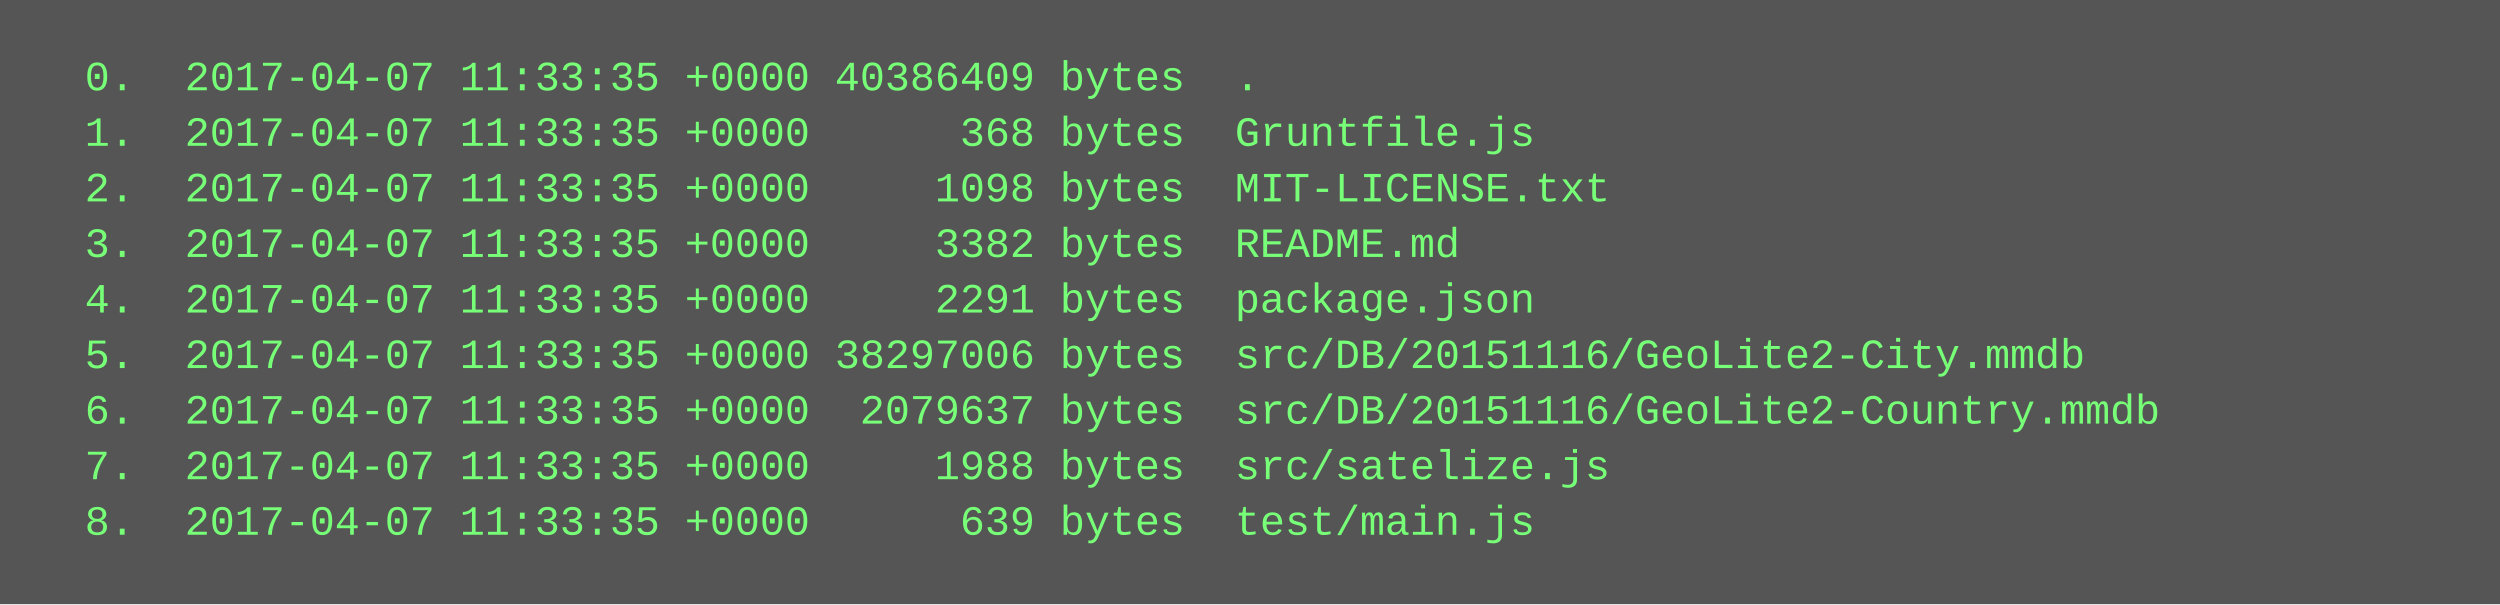
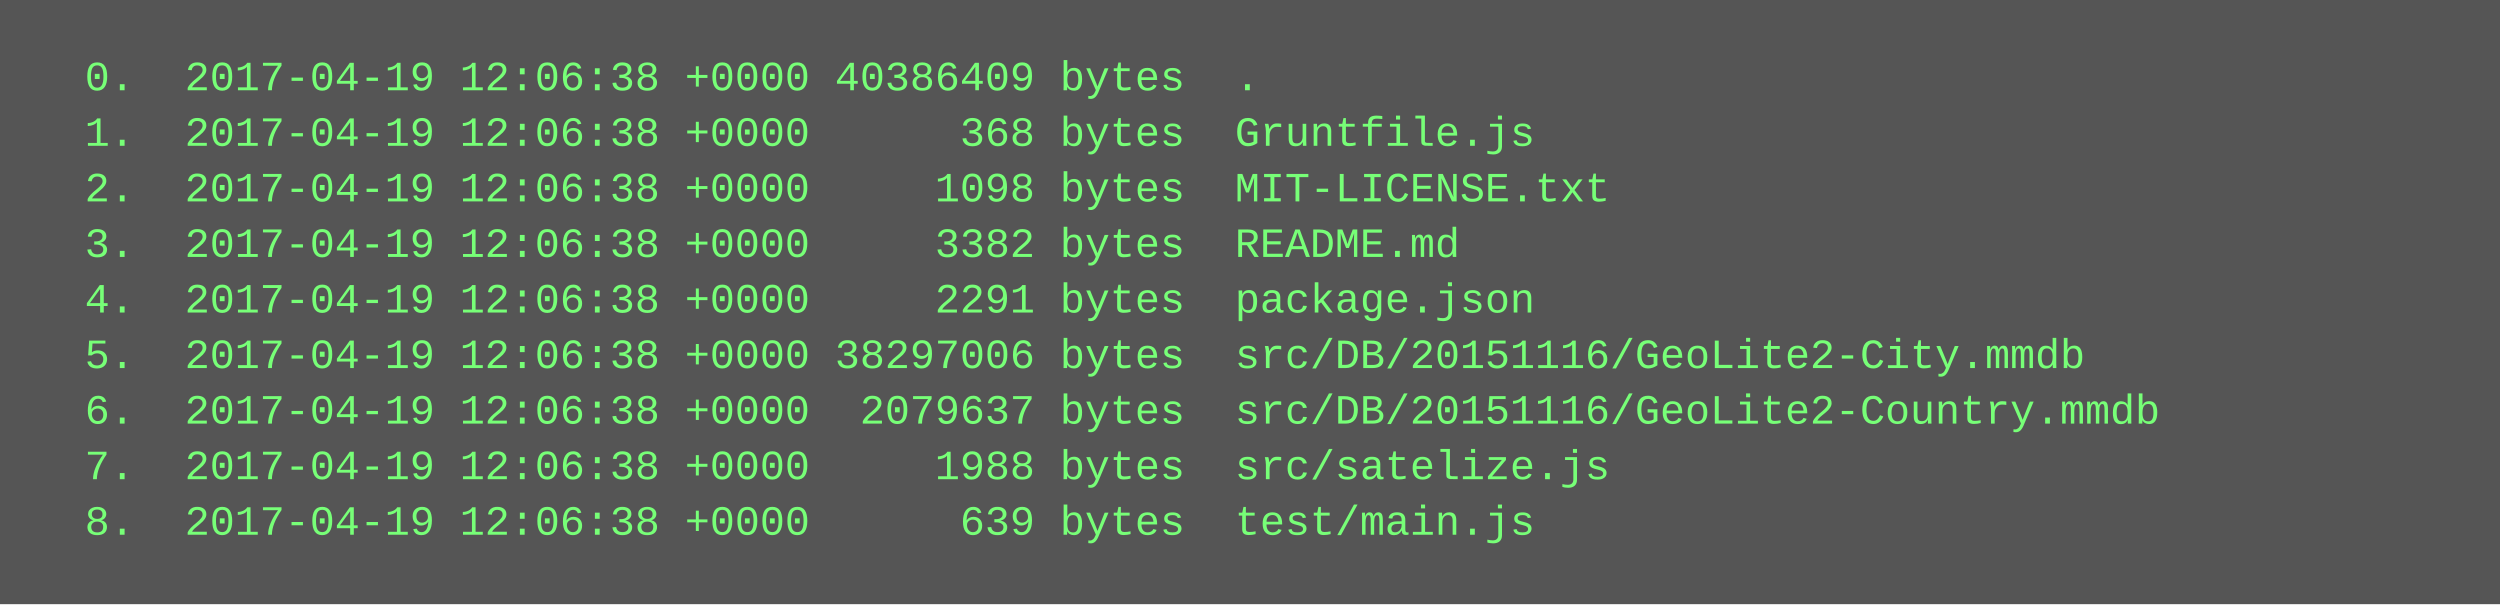
<svg xmlns="http://www.w3.org/2000/svg" height="174" width="720">
  <rect height="174" fill="#555" width="720" />
  <text fill="#7f7" font-family="Courier New" font-size="12" xml:space="preserve">
-     <tspan x="10" y="26">  0.  2017-04-07 11:33:35 +0000 40386409 bytes  .</tspan>
-     <tspan x="10" y="42">  1.  2017-04-07 11:33:35 +0000      368 bytes  Gruntfile.js</tspan>
-     <tspan x="10" y="58">  2.  2017-04-07 11:33:35 +0000     1098 bytes  MIT-LICENSE.txt</tspan>
-     <tspan x="10" y="74">  3.  2017-04-07 11:33:35 +0000     3382 bytes  README.md</tspan>
-     <tspan x="10" y="90">  4.  2017-04-07 11:33:35 +0000     2291 bytes  package.json</tspan>
-     <tspan x="10" y="106">  5.  2017-04-07 11:33:35 +0000 38297006 bytes  src/DB/20151116/GeoLite2-City.mmdb</tspan>
-     <tspan x="10" y="122">  6.  2017-04-07 11:33:35 +0000  2079637 bytes  src/DB/20151116/GeoLite2-Country.mmdb</tspan>
-     <tspan x="10" y="138">  7.  2017-04-07 11:33:35 +0000     1988 bytes  src/satelize.js</tspan>
-     <tspan x="10" y="154">  8.  2017-04-07 11:33:35 +0000      639 bytes  test/main.js</tspan>
+     <tspan x="10" y="26">  0.  2017-04-19 12:06:38 +0000 40386409 bytes  .</tspan>
+     <tspan x="10" y="42">  1.  2017-04-19 12:06:38 +0000      368 bytes  Gruntfile.js</tspan>
+     <tspan x="10" y="58">  2.  2017-04-19 12:06:38 +0000     1098 bytes  MIT-LICENSE.txt</tspan>
+     <tspan x="10" y="74">  3.  2017-04-19 12:06:38 +0000     3382 bytes  README.md</tspan>
+     <tspan x="10" y="90">  4.  2017-04-19 12:06:38 +0000     2291 bytes  package.json</tspan>
+     <tspan x="10" y="106">  5.  2017-04-19 12:06:38 +0000 38297006 bytes  src/DB/20151116/GeoLite2-City.mmdb</tspan>
+     <tspan x="10" y="122">  6.  2017-04-19 12:06:38 +0000  2079637 bytes  src/DB/20151116/GeoLite2-Country.mmdb</tspan>
+     <tspan x="10" y="138">  7.  2017-04-19 12:06:38 +0000     1988 bytes  src/satelize.js</tspan>
+     <tspan x="10" y="154">  8.  2017-04-19 12:06:38 +0000      639 bytes  test/main.js</tspan>
  </text>
</svg>
